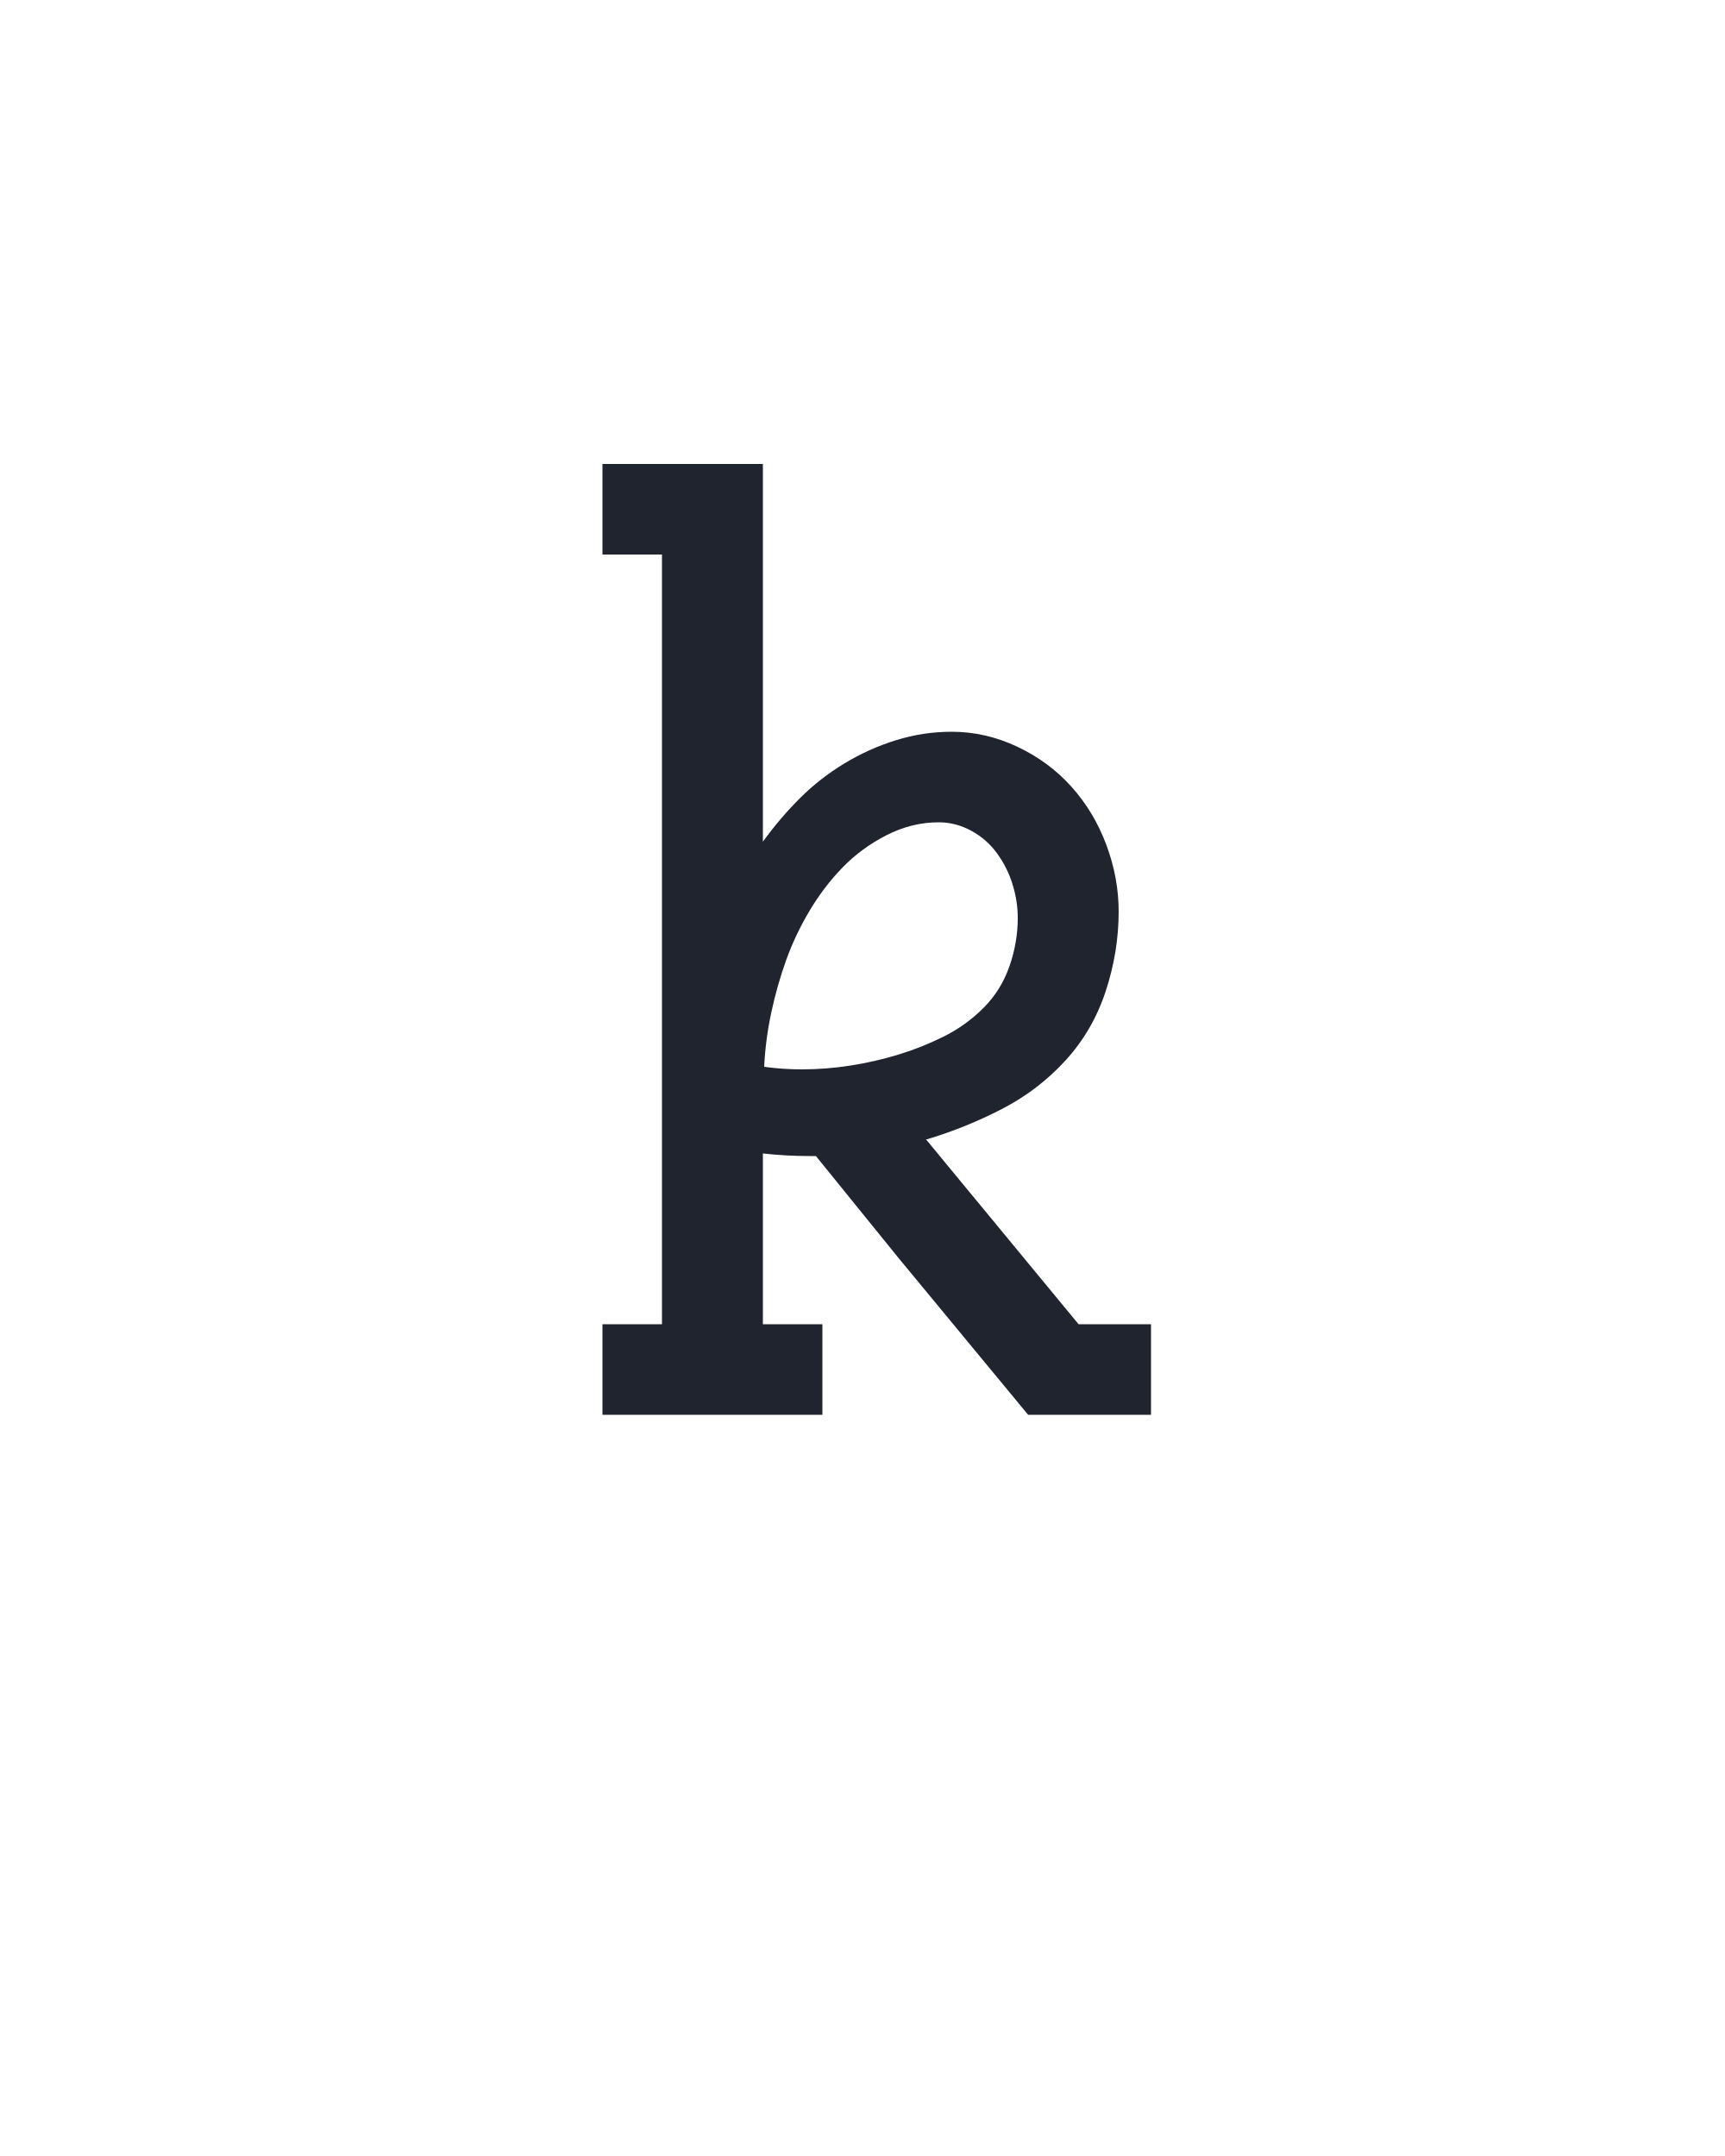
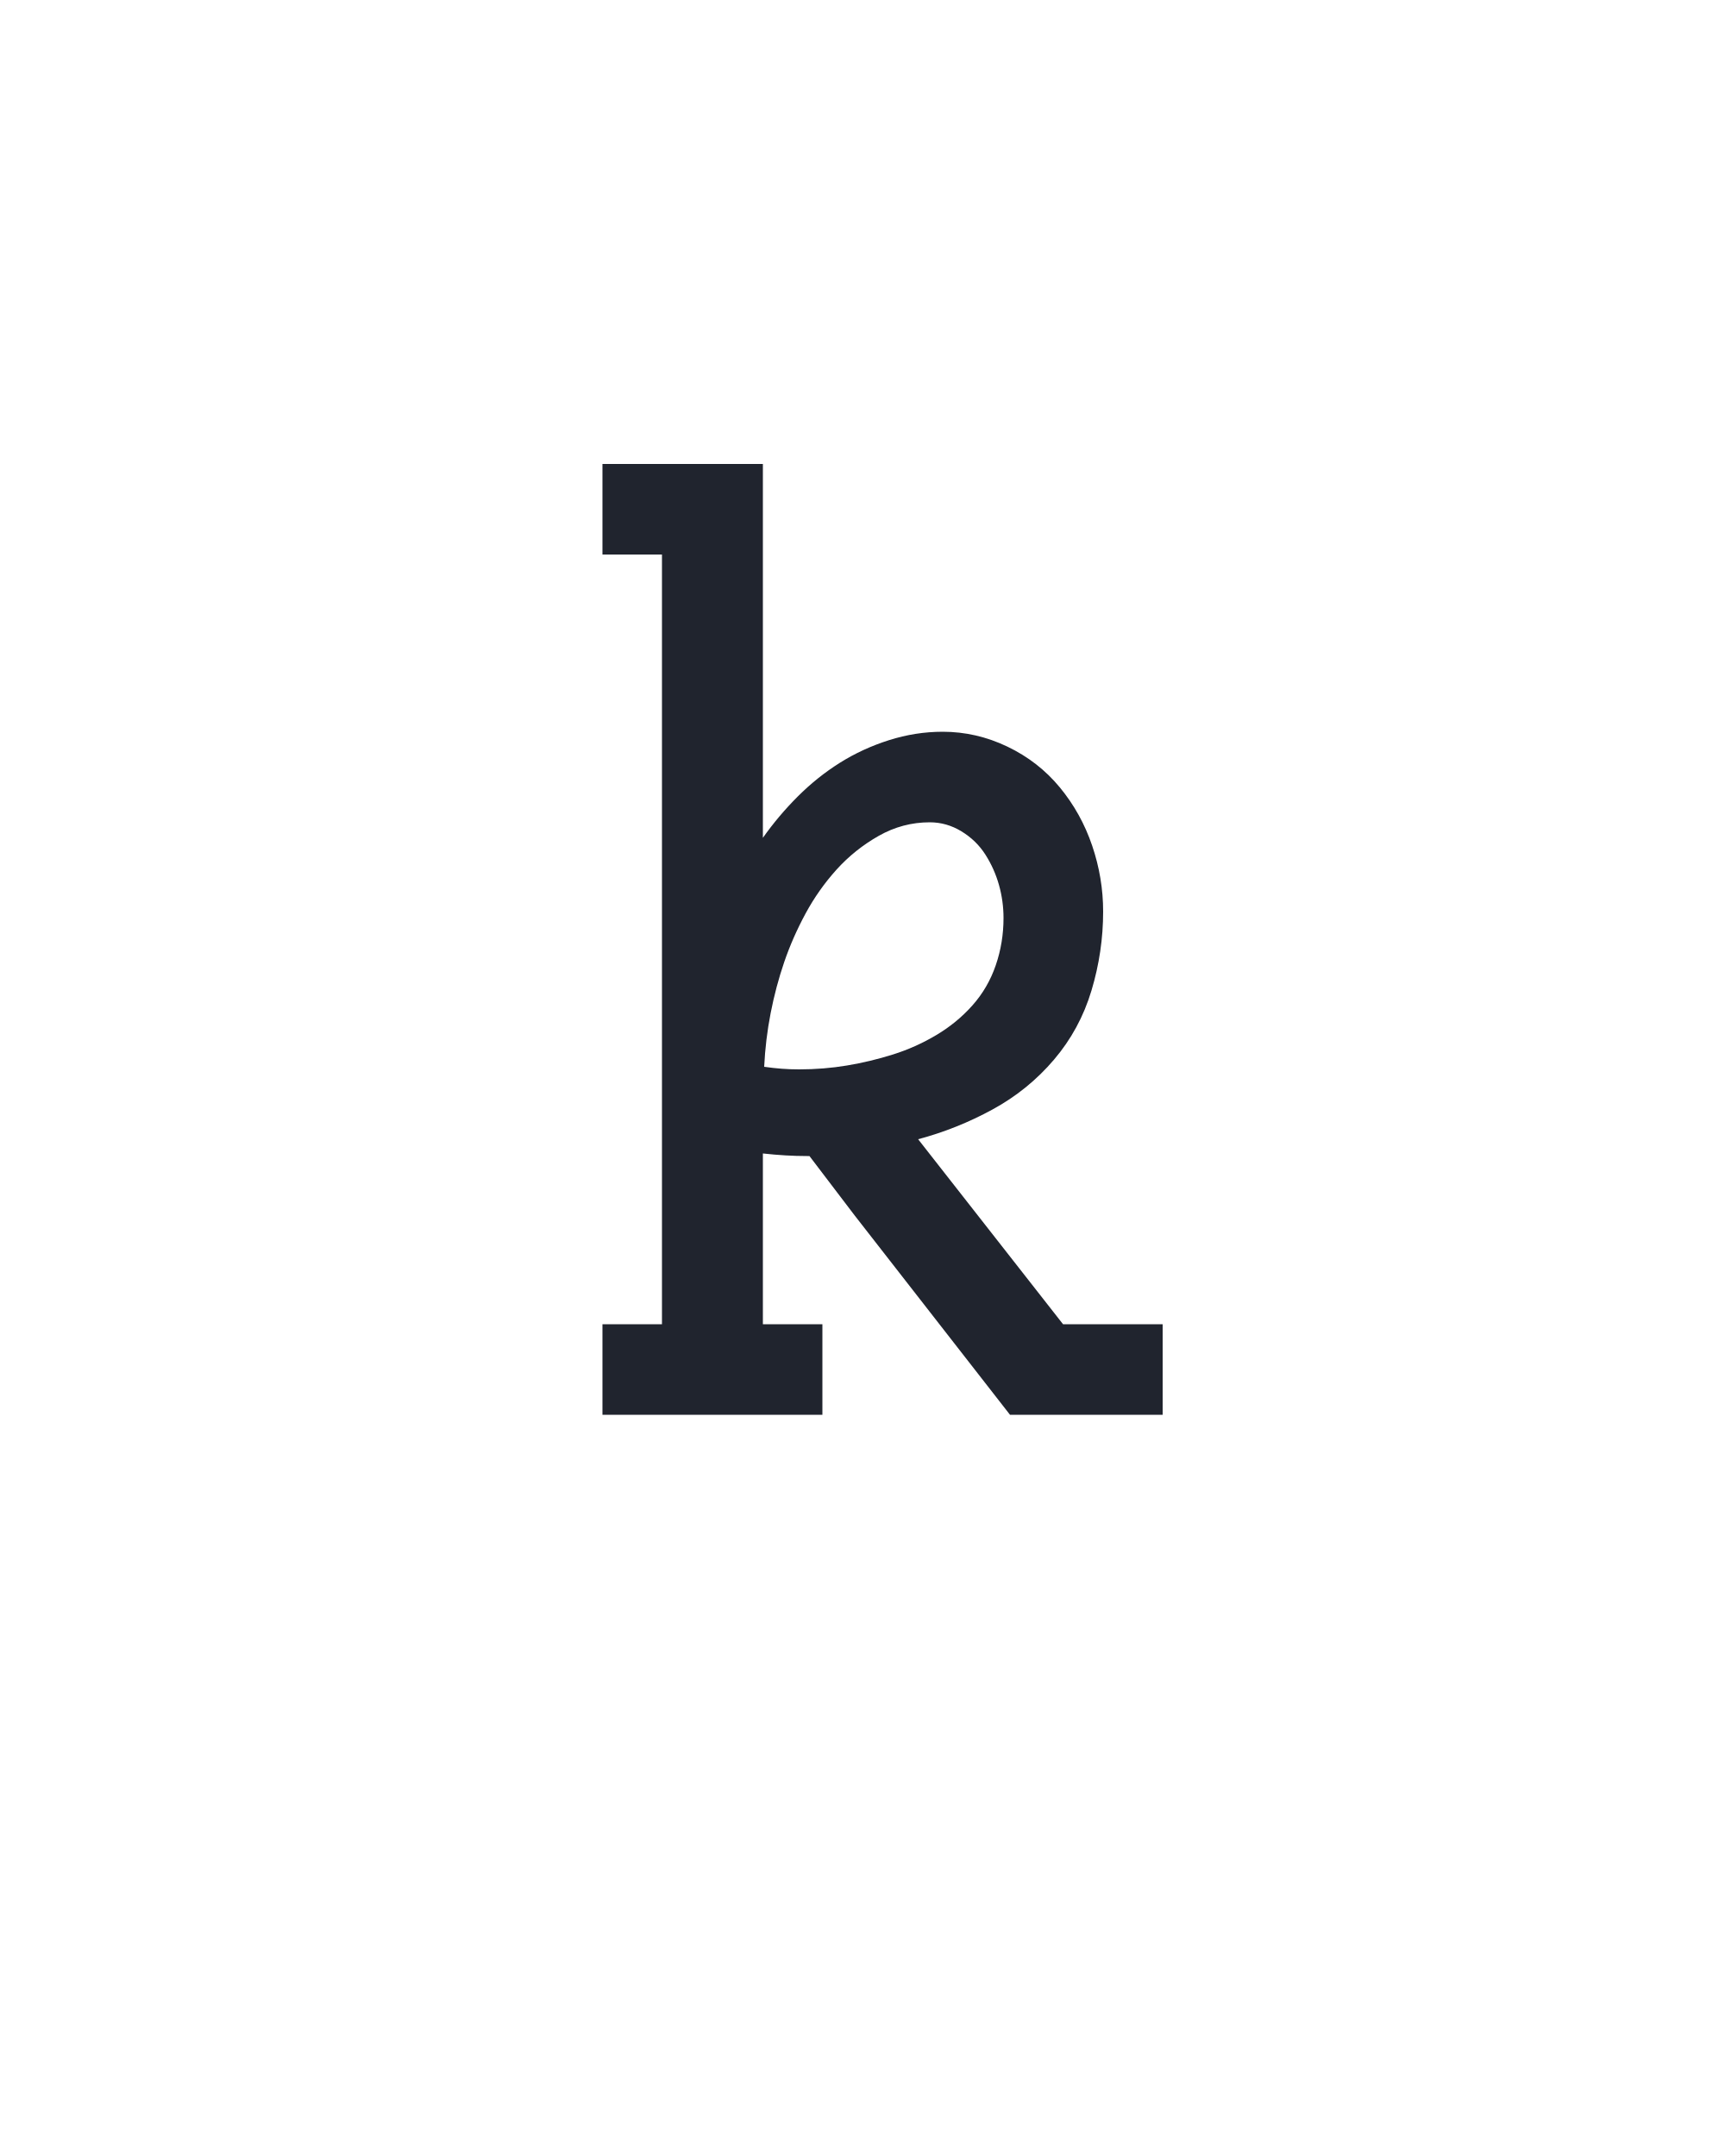
<svg xmlns="http://www.w3.org/2000/svg" height="160" viewBox="0 0 128 160" width="128">
  <defs>
-     <path d="M 49 0 L 49 -70 L 95 -70 L 95 -665 L 49 -665 L 49 -735 L 173 -735 L 173 -443 Q 186 -461 201.5 -476.5 Q 217 -492 236 -503.5 Q 255 -515 276 -521.5 Q 297 -528 319 -528 Q 345 -528 369.5 -516.5 Q 394 -505 411.5 -485.5 Q 429 -466 438.5 -440.5 Q 448 -415 448 -389 Q 448 -358 438 -327.5 Q 428 -297 407 -274 Q 386 -251 358 -236.5 Q 330 -222 300 -213 L 299 -213 L 417 -70 L 473 -70 L 473 0 L 378 0 L 278 -121 L 214 -200 L 209 -200 Q 200 -200 191 -200.5 Q 182 -201 173 -202 L 173 -70 L 219 -70 L 219 0 Z M 203 -267 Q 222 -267 241 -270 Q 260 -273 278 -278.5 Q 296 -284 313 -292.5 Q 330 -301 343.5 -314.5 Q 357 -328 363.5 -346.5 Q 370 -365 370 -384 Q 370 -397 366 -410 Q 362 -423 354 -434 Q 346 -445 334 -451.5 Q 322 -458 309 -458 Q 288 -458 268.5 -448 Q 249 -438 234.5 -423 Q 220 -408 209 -389.5 Q 198 -371 191 -351.5 Q 184 -332 179.5 -311 Q 175 -290 174 -269 Q 181 -268 188.5 -267.5 Q 196 -267 203 -267 Z " id="path1" />
+     <path d="M 49 0 L 49 -70 L 95 -70 L 95 -665 L 49 -665 L 49 -735 L 173 -735 L 173 -446 Q 185 -463 200 -478 Q 215 -493 232.5 -504 Q 250 -515 270.5 -521.5 Q 291 -528 312 -528 Q 338 -528 362 -516.5 Q 386 -505 402.5 -485 Q 419 -465 427.5 -440 Q 436 -415 436 -389 Q 436 -358 427 -328 Q 418 -298 398 -274.5 Q 378 -251 350.5 -236 Q 323 -221 293 -213 L 405 -70 L 482 -70 L 482 0 L 364 0 L 244 -154 L 209 -200 L 207 -200 Q 199 -200 190.5 -200.5 Q 182 -201 173 -202 L 173 -70 L 219 -70 L 219 0 Z M 201 -267 Q 220 -267 238 -270 Q 256 -273 273.5 -278.5 Q 291 -284 307 -293.5 Q 323 -303 335 -316.5 Q 347 -330 353 -347.5 Q 359 -365 359 -384 Q 359 -397 355.5 -409.5 Q 352 -422 345 -433 Q 338 -444 326.5 -451 Q 315 -458 302 -458 Q 281 -458 262.5 -447.5 Q 244 -437 230 -421.5 Q 216 -406 206 -387.5 Q 196 -369 189.5 -350 Q 183 -331 179 -310.5 Q 175 -290 174 -269 Q 181 -268 187.5 -267.5 Q 194 -267 201 -267 Z " id="path1" />
  </defs>
  <g>
    <g data-source-text="k" fill="#20242e" transform="translate(40 104.992) rotate(0) scale(0.09599999)">
      <use href="#path1" transform="translate(0 0)" />
    </g>
  </g>
</svg>
